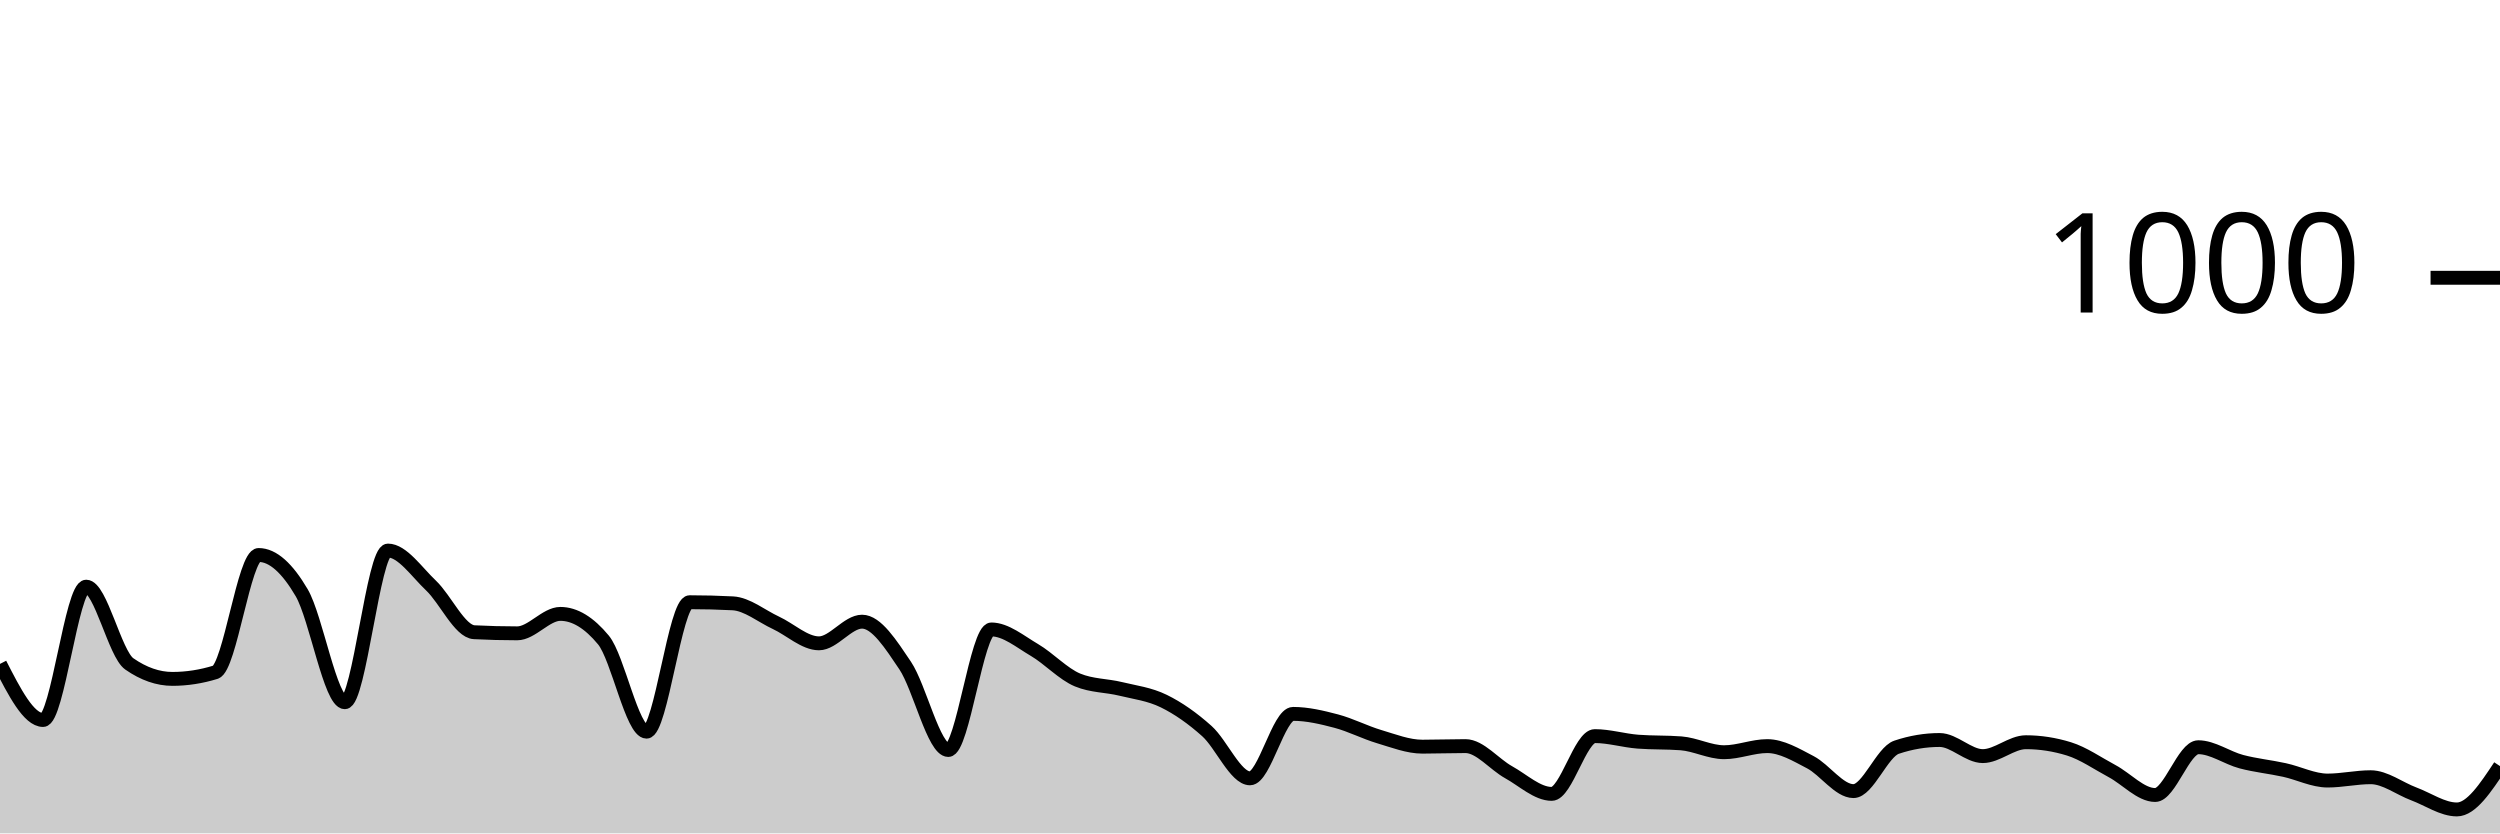
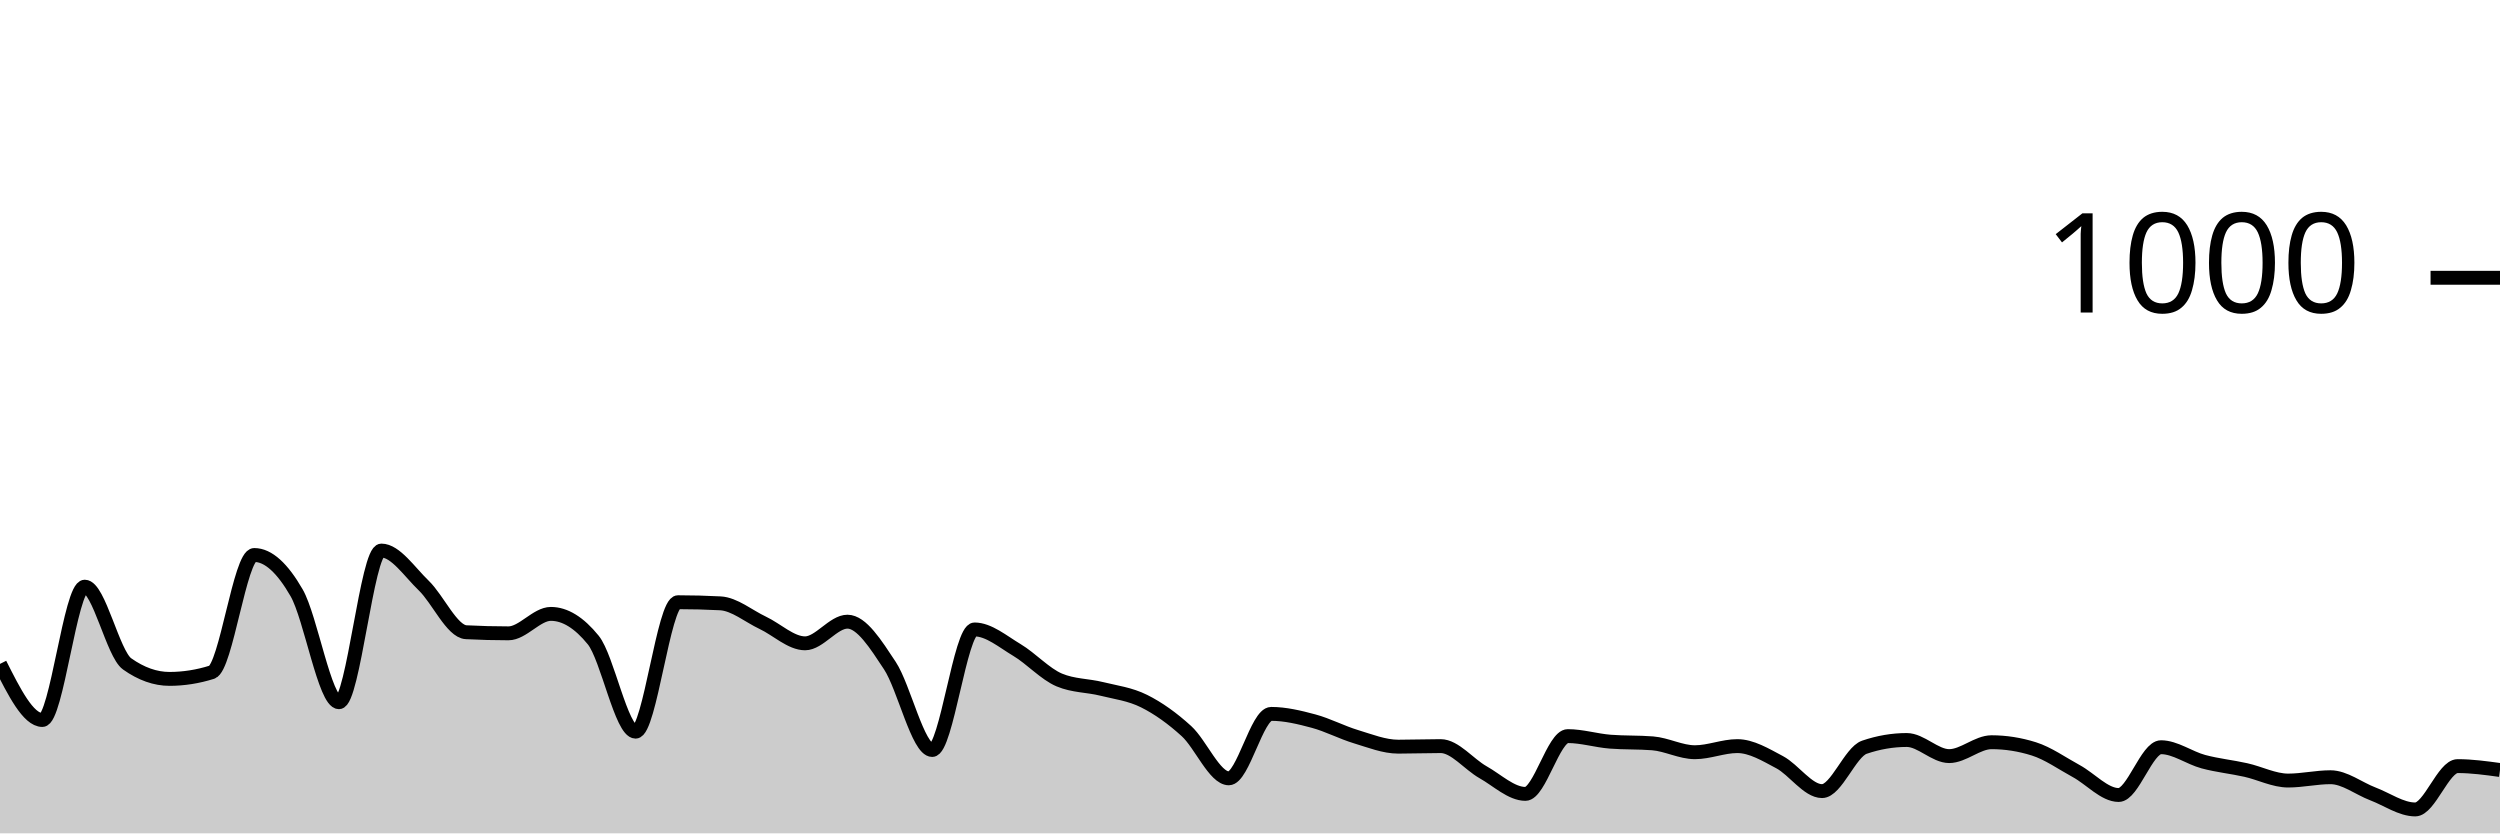
<svg xmlns="http://www.w3.org/2000/svg" viewBox="0 0 180 60">
  <g transform="translate(0,20)">
-     <path class="area" fill="rgba(0, 0, 0, 0.2)" d="M0,27.8C1.034,29.82,2.069,31.84,3.103,31.84C4.138,31.84,5.172,22.24,6.207,22.24C7.241,22.24,8.276,27.08,9.31,27.8C10.345,28.52,11.379,28.88,12.414,28.88C13.448,28.88,14.483,28.72,15.517,28.4C16.552,28.08,17.586,19.96,18.621,19.96C19.655,19.96,20.69,20.913,21.724,22.68C22.759,24.447,23.793,30.56,24.828,30.56C25.862,30.56,26.897,19.64,27.931,19.64C28.966,19.64,30,21.18,31.034,22.16C32.069,23.14,33.103,25.467,34.138,25.52C35.172,25.573,36.207,25.6,37.241,25.6C38.276,25.6,39.31,24.2,40.345,24.2C41.379,24.2,42.414,24.827,43.448,26.08C44.483,27.333,45.517,32.68,46.552,32.68C47.586,32.68,48.621,23.36,49.655,23.36C50.69,23.36,51.724,23.387,52.759,23.44C53.793,23.493,54.828,24.36,55.862,24.84C56.897,25.32,57.931,26.32,58.966,26.32C60,26.32,61.034,24.76,62.069,24.76C63.103,24.76,64.138,26.38,65.172,27.92C66.207,29.46,67.241,34,68.276,34C69.31,34,70.345,25.32,71.379,25.32C72.414,25.32,73.448,26.193,74.483,26.8C75.517,27.407,76.552,28.533,77.586,28.96C78.621,29.387,79.655,29.347,80.69,29.6C81.724,29.853,82.759,29.973,83.793,30.48C84.828,30.987,85.862,31.713,86.897,32.64C87.931,33.567,88.966,36.04,90,36.04C91.034,36.04,92.069,31.4,93.103,31.4C94.138,31.4,95.172,31.647,96.207,31.92C97.241,32.193,98.276,32.733,99.31,33.04C100.345,33.347,101.379,33.76,102.414,33.76C103.448,33.76,104.483,33.72,105.517,33.72C106.552,33.72,107.586,35.027,108.621,35.6C109.655,36.173,110.69,37.16,111.724,37.16C112.759,37.16,113.793,33,114.828,33C115.862,33,116.897,33.32,117.931,33.4C118.966,33.48,120,33.44,121.034,33.52C122.069,33.6,123.103,34.16,124.138,34.16C125.172,34.16,126.207,33.72,127.241,33.72C128.276,33.72,129.31,34.34,130.345,34.88C131.379,35.42,132.414,36.96,133.448,36.96C134.483,36.96,135.517,34.147,136.552,33.8C137.586,33.453,138.621,33.28,139.655,33.28C140.69,33.28,141.724,34.44,142.759,34.44C143.793,34.44,144.828,33.44,145.862,33.44C146.897,33.44,147.931,33.6,148.966,33.92C150,34.24,151.034,34.967,152.069,35.52C153.103,36.073,154.138,37.24,155.172,37.24C156.207,37.24,157.241,33.8,158.276,33.8C159.31,33.8,160.345,34.567,161.379,34.84C162.414,35.113,163.448,35.213,164.483,35.44C165.517,35.667,166.552,36.2,167.586,36.2C168.621,36.2,169.655,35.96,170.69,35.96C171.724,35.96,172.759,36.773,173.793,37.16C174.828,37.547,175.862,38.28,176.897,38.28C177.931,38.28,178.966,36.72,180,35.16L180,40C178.966,40,177.931,40,176.897,40C175.862,40,174.828,40,173.793,40C172.759,40,171.724,40,170.69,40C169.655,40,168.621,40,167.586,40C166.552,40,165.517,40,164.483,40C163.448,40,162.414,40,161.379,40C160.345,40,159.31,40,158.276,40C157.241,40,156.207,40,155.172,40C154.138,40,153.103,40,152.069,40C151.034,40,150,40,148.966,40C147.931,40,146.897,40,145.862,40C144.828,40,143.793,40,142.759,40C141.724,40,140.69,40,139.655,40C138.621,40,137.586,40,136.552,40C135.517,40,134.483,40,133.448,40C132.414,40,131.379,40,130.345,40C129.31,40,128.276,40,127.241,40C126.207,40,125.172,40,124.138,40C123.103,40,122.069,40,121.034,40C120,40,118.966,40,117.931,40C116.897,40,115.862,40,114.828,40C113.793,40,112.759,40,111.724,40C110.69,40,109.655,40,108.621,40C107.586,40,106.552,40,105.517,40C104.483,40,103.448,40,102.414,40C101.379,40,100.345,40,99.31,40C98.276,40,97.241,40,96.207,40C95.172,40,94.138,40,93.103,40C92.069,40,91.034,40,90,40C88.966,40,87.931,40,86.897,40C85.862,40,84.828,40,83.793,40C82.759,40,81.724,40,80.69,40C79.655,40,78.621,40,77.586,40C76.552,40,75.517,40,74.483,40C73.448,40,72.414,40,71.379,40C70.345,40,69.31,40,68.276,40C67.241,40,66.207,40,65.172,40C64.138,40,63.103,40,62.069,40C61.034,40,60,40,58.966,40C57.931,40,56.897,40,55.862,40C54.828,40,53.793,40,52.759,40C51.724,40,50.69,40,49.655,40C48.621,40,47.586,40,46.552,40C45.517,40,44.483,40,43.448,40C42.414,40,41.379,40,40.345,40C39.31,40,38.276,40,37.241,40C36.207,40,35.172,40,34.138,40C33.103,40,32.069,40,31.034,40C30,40,28.966,40,27.931,40C26.897,40,25.862,40,24.828,40C23.793,40,22.759,40,21.724,40C20.69,40,19.655,40,18.621,40C17.586,40,16.552,40,15.517,40C14.483,40,13.448,40,12.414,40C11.379,40,10.345,40,9.31,40C8.276,40,7.241,40,6.207,40C5.172,40,4.138,40,3.103,40C2.069,40,1.034,40,0,40Z" />
-     <path class="line" stroke="black" fill="none" d="M0,27.8C1.034,29.82,2.069,31.84,3.103,31.84C4.138,31.84,5.172,22.24,6.207,22.24C7.241,22.24,8.276,27.08,9.31,27.8C10.345,28.52,11.379,28.88,12.414,28.88C13.448,28.88,14.483,28.72,15.517,28.4C16.552,28.08,17.586,19.96,18.621,19.96C19.655,19.96,20.69,20.913,21.724,22.68C22.759,24.447,23.793,30.56,24.828,30.56C25.862,30.56,26.897,19.64,27.931,19.64C28.966,19.64,30,21.18,31.034,22.16C32.069,23.14,33.103,25.467,34.138,25.52C35.172,25.573,36.207,25.6,37.241,25.6C38.276,25.6,39.31,24.2,40.345,24.2C41.379,24.2,42.414,24.827,43.448,26.08C44.483,27.333,45.517,32.68,46.552,32.68C47.586,32.68,48.621,23.36,49.655,23.36C50.69,23.36,51.724,23.387,52.759,23.44C53.793,23.493,54.828,24.36,55.862,24.84C56.897,25.32,57.931,26.32,58.966,26.32C60,26.32,61.034,24.76,62.069,24.76C63.103,24.76,64.138,26.38,65.172,27.92C66.207,29.46,67.241,34,68.276,34C69.31,34,70.345,25.32,71.379,25.32C72.414,25.32,73.448,26.193,74.483,26.8C75.517,27.407,76.552,28.533,77.586,28.96C78.621,29.387,79.655,29.347,80.69,29.6C81.724,29.853,82.759,29.973,83.793,30.48C84.828,30.987,85.862,31.713,86.897,32.64C87.931,33.567,88.966,36.04,90,36.04C91.034,36.04,92.069,31.4,93.103,31.4C94.138,31.4,95.172,31.647,96.207,31.92C97.241,32.193,98.276,32.733,99.31,33.04C100.345,33.347,101.379,33.76,102.414,33.76C103.448,33.76,104.483,33.72,105.517,33.72C106.552,33.72,107.586,35.027,108.621,35.6C109.655,36.173,110.69,37.16,111.724,37.16C112.759,37.16,113.793,33,114.828,33C115.862,33,116.897,33.32,117.931,33.4C118.966,33.48,120,33.44,121.034,33.52C122.069,33.6,123.103,34.16,124.138,34.16C125.172,34.16,126.207,33.72,127.241,33.72C128.276,33.72,129.31,34.34,130.345,34.88C131.379,35.42,132.414,36.96,133.448,36.96C134.483,36.96,135.517,34.147,136.552,33.8C137.586,33.453,138.621,33.28,139.655,33.28C140.69,33.28,141.724,34.44,142.759,34.44C143.793,34.44,144.828,33.44,145.862,33.44C146.897,33.44,147.931,33.6,148.966,33.92C150,34.24,151.034,34.967,152.069,35.52C153.103,36.073,154.138,37.24,155.172,37.24C156.207,37.24,157.241,33.8,158.276,33.8C159.31,33.8,160.345,34.567,161.379,34.84C162.414,35.113,163.448,35.213,164.483,35.44C165.517,35.667,166.552,36.2,167.586,36.2C168.621,36.2,169.655,35.96,170.69,35.96C171.724,35.96,172.759,36.773,173.793,37.16C174.828,37.547,175.862,38.28,176.897,38.28C177.931,38.28,178.966,36.72,180,35.16" />
+     <path class="area" fill="rgba(0, 0, 0, 0.2)" d="M0,27.8C1.017,29.82,2.034,31.84,3.051,31.84C4.068,31.84,5.085,22.24,6.102,22.24C7.119,22.24,8.136,27.08,9.153,27.8C10.169,28.52,11.186,28.88,12.203,28.88C13.22,28.88,14.237,28.72,15.254,28.4C16.271,28.08,17.288,19.96,18.305,19.96C19.322,19.96,20.339,20.913,21.356,22.68C22.373,24.447,23.39,30.56,24.407,30.56C25.424,30.56,26.441,19.64,27.458,19.64C28.475,19.64,29.492,21.18,30.508,22.16C31.525,23.14,32.542,25.467,33.559,25.52C34.576,25.573,35.593,25.6,36.61,25.6C37.627,25.6,38.644,24.2,39.661,24.2C40.678,24.2,41.695,24.827,42.712,26.08C43.729,27.333,44.746,32.68,45.763,32.68C46.78,32.68,47.797,23.36,48.814,23.36C49.831,23.36,50.847,23.387,51.864,23.44C52.881,23.493,53.898,24.36,54.915,24.84C55.932,25.32,56.949,26.32,57.966,26.32C58.983,26.32,60,24.76,61.017,24.76C62.034,24.76,63.051,26.38,64.068,27.92C65.085,29.46,66.102,34,67.119,34C68.136,34,69.153,25.32,70.169,25.32C71.186,25.32,72.203,26.193,73.22,26.8C74.237,27.407,75.254,28.533,76.271,28.96C77.288,29.387,78.305,29.347,79.322,29.6C80.339,29.853,81.356,29.973,82.373,30.48C83.39,30.987,84.407,31.713,85.424,32.64C86.441,33.567,87.458,36.04,88.475,36.04C89.492,36.04,90.508,31.4,91.525,31.4C92.542,31.4,93.559,31.647,94.576,31.92C95.593,32.193,96.61,32.733,97.627,33.04C98.644,33.347,99.661,33.76,100.678,33.76C101.695,33.76,102.712,33.72,103.729,33.72C104.746,33.72,105.763,35.027,106.78,35.6C107.797,36.173,108.814,37.16,109.831,37.16C110.847,37.16,111.864,33,112.881,33C113.898,33,114.915,33.32,115.932,33.4C116.949,33.48,117.966,33.44,118.983,33.52C120,33.6,121.017,34.16,122.034,34.16C123.051,34.16,124.068,33.72,125.085,33.72C126.102,33.72,127.119,34.34,128.136,34.88C129.153,35.42,130.169,36.96,131.186,36.96C132.203,36.96,133.22,34.147,134.237,33.8C135.254,33.453,136.271,33.28,137.288,33.28C138.305,33.28,139.322,34.44,140.339,34.44C141.356,34.44,142.373,33.44,143.39,33.44C144.407,33.44,145.424,33.6,146.441,33.92C147.458,34.24,148.475,34.967,149.492,35.52C150.508,36.073,151.525,37.24,152.542,37.24C153.559,37.24,154.576,33.8,155.593,33.8C156.61,33.8,157.627,34.567,158.644,34.84C159.661,35.113,160.678,35.213,161.695,35.44C162.712,35.667,163.729,36.2,164.746,36.2C165.763,36.2,166.78,35.96,167.797,35.96C168.814,35.96,169.831,36.773,170.847,37.16C171.864,37.547,172.881,38.28,173.898,38.28C174.915,38.28,175.932,35.16,176.949,35.16C177.966,35.16,178.983,35.3,180,35.44L180,40C178.983,40,177.966,40,176.949,40C175.932,40,174.915,40,173.898,40C172.881,40,171.864,40,170.847,40C169.831,40,168.814,40,167.797,40C166.78,40,165.763,40,164.746,40C163.729,40,162.712,40,161.695,40C160.678,40,159.661,40,158.644,40C157.627,40,156.61,40,155.593,40C154.576,40,153.559,40,152.542,40C151.525,40,150.508,40,149.492,40C148.475,40,147.458,40,146.441,40C145.424,40,144.407,40,143.39,40C142.373,40,141.356,40,140.339,40C139.322,40,138.305,40,137.288,40C136.271,40,135.254,40,134.237,40C133.22,40,132.203,40,131.186,40C130.169,40,129.153,40,128.136,40C127.119,40,126.102,40,125.085,40C124.068,40,123.051,40,122.034,40C121.017,40,120,40,118.983,40C117.966,40,116.949,40,115.932,40C114.915,40,113.898,40,112.881,40C111.864,40,110.847,40,109.831,40C108.814,40,107.797,40,106.78,40C105.763,40,104.746,40,103.729,40C102.712,40,101.695,40,100.678,40C99.661,40,98.644,40,97.627,40C96.61,40,95.593,40,94.576,40C93.559,40,92.542,40,91.525,40C90.508,40,89.492,40,88.475,40C87.458,40,86.441,40,85.424,40C84.407,40,83.39,40,82.373,40C81.356,40,80.339,40,79.322,40C78.305,40,77.288,40,76.271,40C75.254,40,74.237,40,73.22,40C72.203,40,71.186,40,70.169,40C69.153,40,68.136,40,67.119,40C66.102,40,65.085,40,64.068,40C63.051,40,62.034,40,61.017,40C60,40,58.983,40,57.966,40C56.949,40,55.932,40,54.915,40C53.898,40,52.881,40,51.864,40C50.847,40,49.831,40,48.814,40C47.797,40,46.78,40,45.763,40C44.746,40,43.729,40,42.712,40C41.695,40,40.678,40,39.661,40C38.644,40,37.627,40,36.61,40C35.593,40,34.576,40,33.559,40C32.542,40,31.525,40,30.508,40C29.492,40,28.475,40,27.458,40C26.441,40,25.424,40,24.407,40C23.39,40,22.373,40,21.356,40C20.339,40,19.322,40,18.305,40C17.288,40,16.271,40,15.254,40C14.237,40,13.22,40,12.203,40C11.186,40,10.169,40,9.153,40C8.136,40,7.119,40,6.102,40C5.085,40,4.068,40,3.051,40C2.034,40,1.017,40,0,40Z" />
+     <path class="line" stroke="black" fill="none" d="M0,27.8C1.017,29.82,2.034,31.84,3.051,31.84C4.068,31.84,5.085,22.24,6.102,22.24C7.119,22.24,8.136,27.08,9.153,27.8C10.169,28.52,11.186,28.88,12.203,28.88C13.22,28.88,14.237,28.72,15.254,28.4C16.271,28.08,17.288,19.96,18.305,19.96C19.322,19.96,20.339,20.913,21.356,22.68C22.373,24.447,23.39,30.56,24.407,30.56C25.424,30.56,26.441,19.64,27.458,19.64C28.475,19.64,29.492,21.18,30.508,22.16C31.525,23.14,32.542,25.467,33.559,25.52C34.576,25.573,35.593,25.6,36.61,25.6C37.627,25.6,38.644,24.2,39.661,24.2C40.678,24.2,41.695,24.827,42.712,26.08C43.729,27.333,44.746,32.68,45.763,32.68C46.78,32.68,47.797,23.36,48.814,23.36C49.831,23.36,50.847,23.387,51.864,23.44C52.881,23.493,53.898,24.36,54.915,24.84C55.932,25.32,56.949,26.32,57.966,26.32C58.983,26.32,60,24.76,61.017,24.76C62.034,24.76,63.051,26.38,64.068,27.92C65.085,29.46,66.102,34,67.119,34C68.136,34,69.153,25.32,70.169,25.32C71.186,25.32,72.203,26.193,73.22,26.8C74.237,27.407,75.254,28.533,76.271,28.96C77.288,29.387,78.305,29.347,79.322,29.6C80.339,29.853,81.356,29.973,82.373,30.48C83.39,30.987,84.407,31.713,85.424,32.64C86.441,33.567,87.458,36.04,88.475,36.04C89.492,36.04,90.508,31.4,91.525,31.4C92.542,31.4,93.559,31.647,94.576,31.92C95.593,32.193,96.61,32.733,97.627,33.04C98.644,33.347,99.661,33.76,100.678,33.76C101.695,33.76,102.712,33.72,103.729,33.72C104.746,33.72,105.763,35.027,106.78,35.6C107.797,36.173,108.814,37.16,109.831,37.16C110.847,37.16,111.864,33,112.881,33C113.898,33,114.915,33.32,115.932,33.4C116.949,33.48,117.966,33.44,118.983,33.52C120,33.6,121.017,34.16,122.034,34.16C123.051,34.16,124.068,33.72,125.085,33.72C126.102,33.72,127.119,34.34,128.136,34.88C129.153,35.42,130.169,36.96,131.186,36.96C132.203,36.96,133.22,34.147,134.237,33.8C135.254,33.453,136.271,33.28,137.288,33.28C138.305,33.28,139.322,34.44,140.339,34.44C141.356,34.44,142.373,33.44,143.39,33.44C144.407,33.44,145.424,33.6,146.441,33.92C147.458,34.24,148.475,34.967,149.492,35.52C150.508,36.073,151.525,37.24,152.542,37.24C153.559,37.24,154.576,33.8,155.593,33.8C156.61,33.8,157.627,34.567,158.644,34.84C159.661,35.113,160.678,35.213,161.695,35.44C162.712,35.667,163.729,36.2,164.746,36.2C165.763,36.2,166.78,35.96,167.797,35.96C168.814,35.96,169.831,36.773,170.847,37.16C171.864,37.547,172.881,38.28,173.898,38.28C174.915,38.28,175.932,35.16,176.949,35.16C177.966,35.16,178.983,35.3,180,35.44" />
    <path class="axis-ceiling" stroke-width="1" stroke="black" fill="none" d="M175,0L180,0" />
    <text class="axis-ceiling-label" font-family="sans-serif" text-anchor="end" font-size="10px" x="170" y="2.5">1000</text>
  </g>
</svg>
